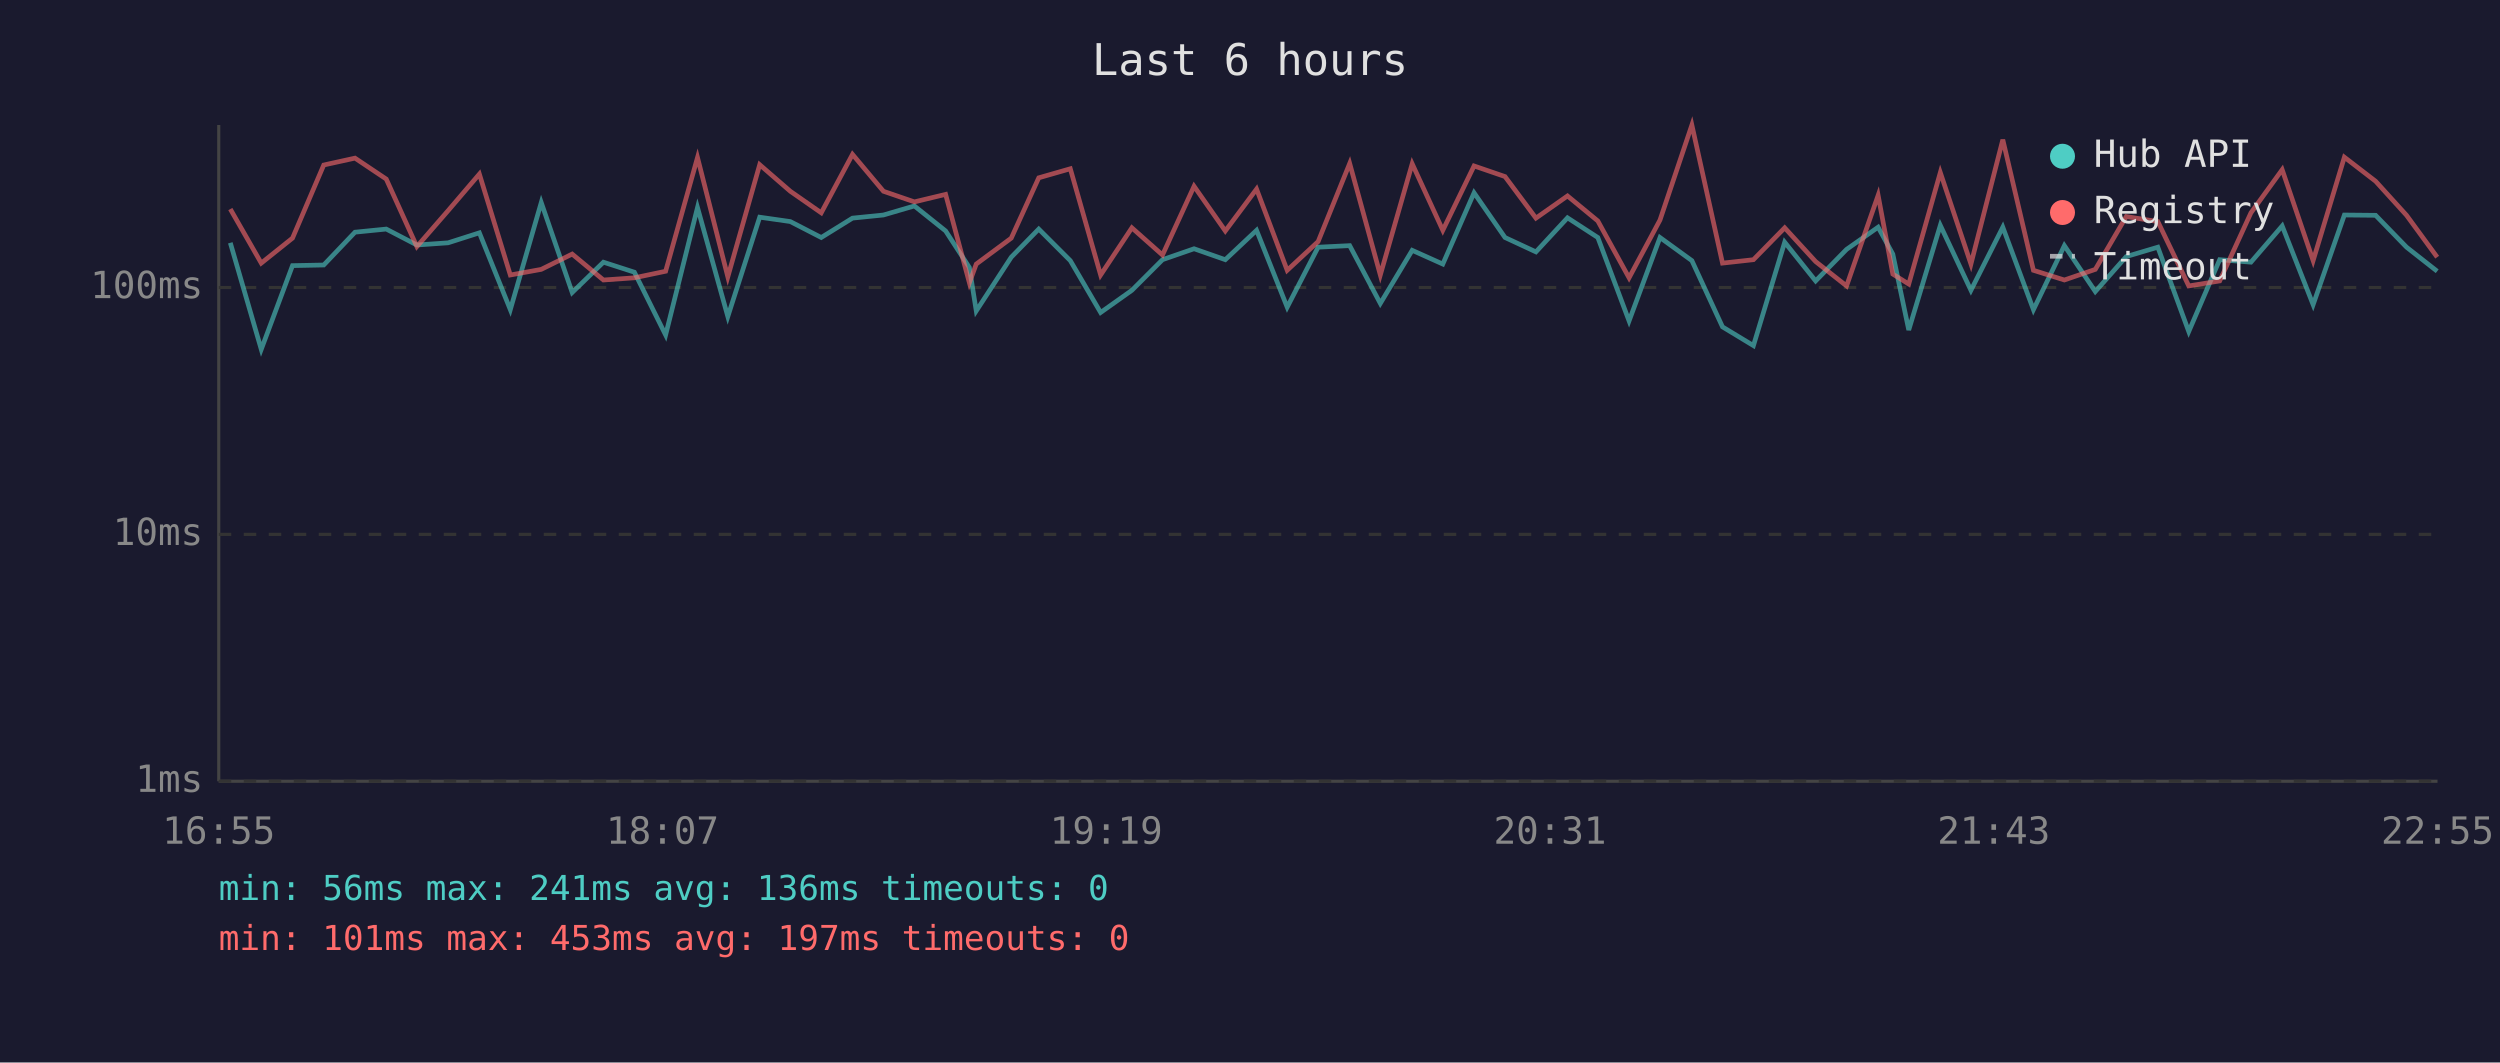
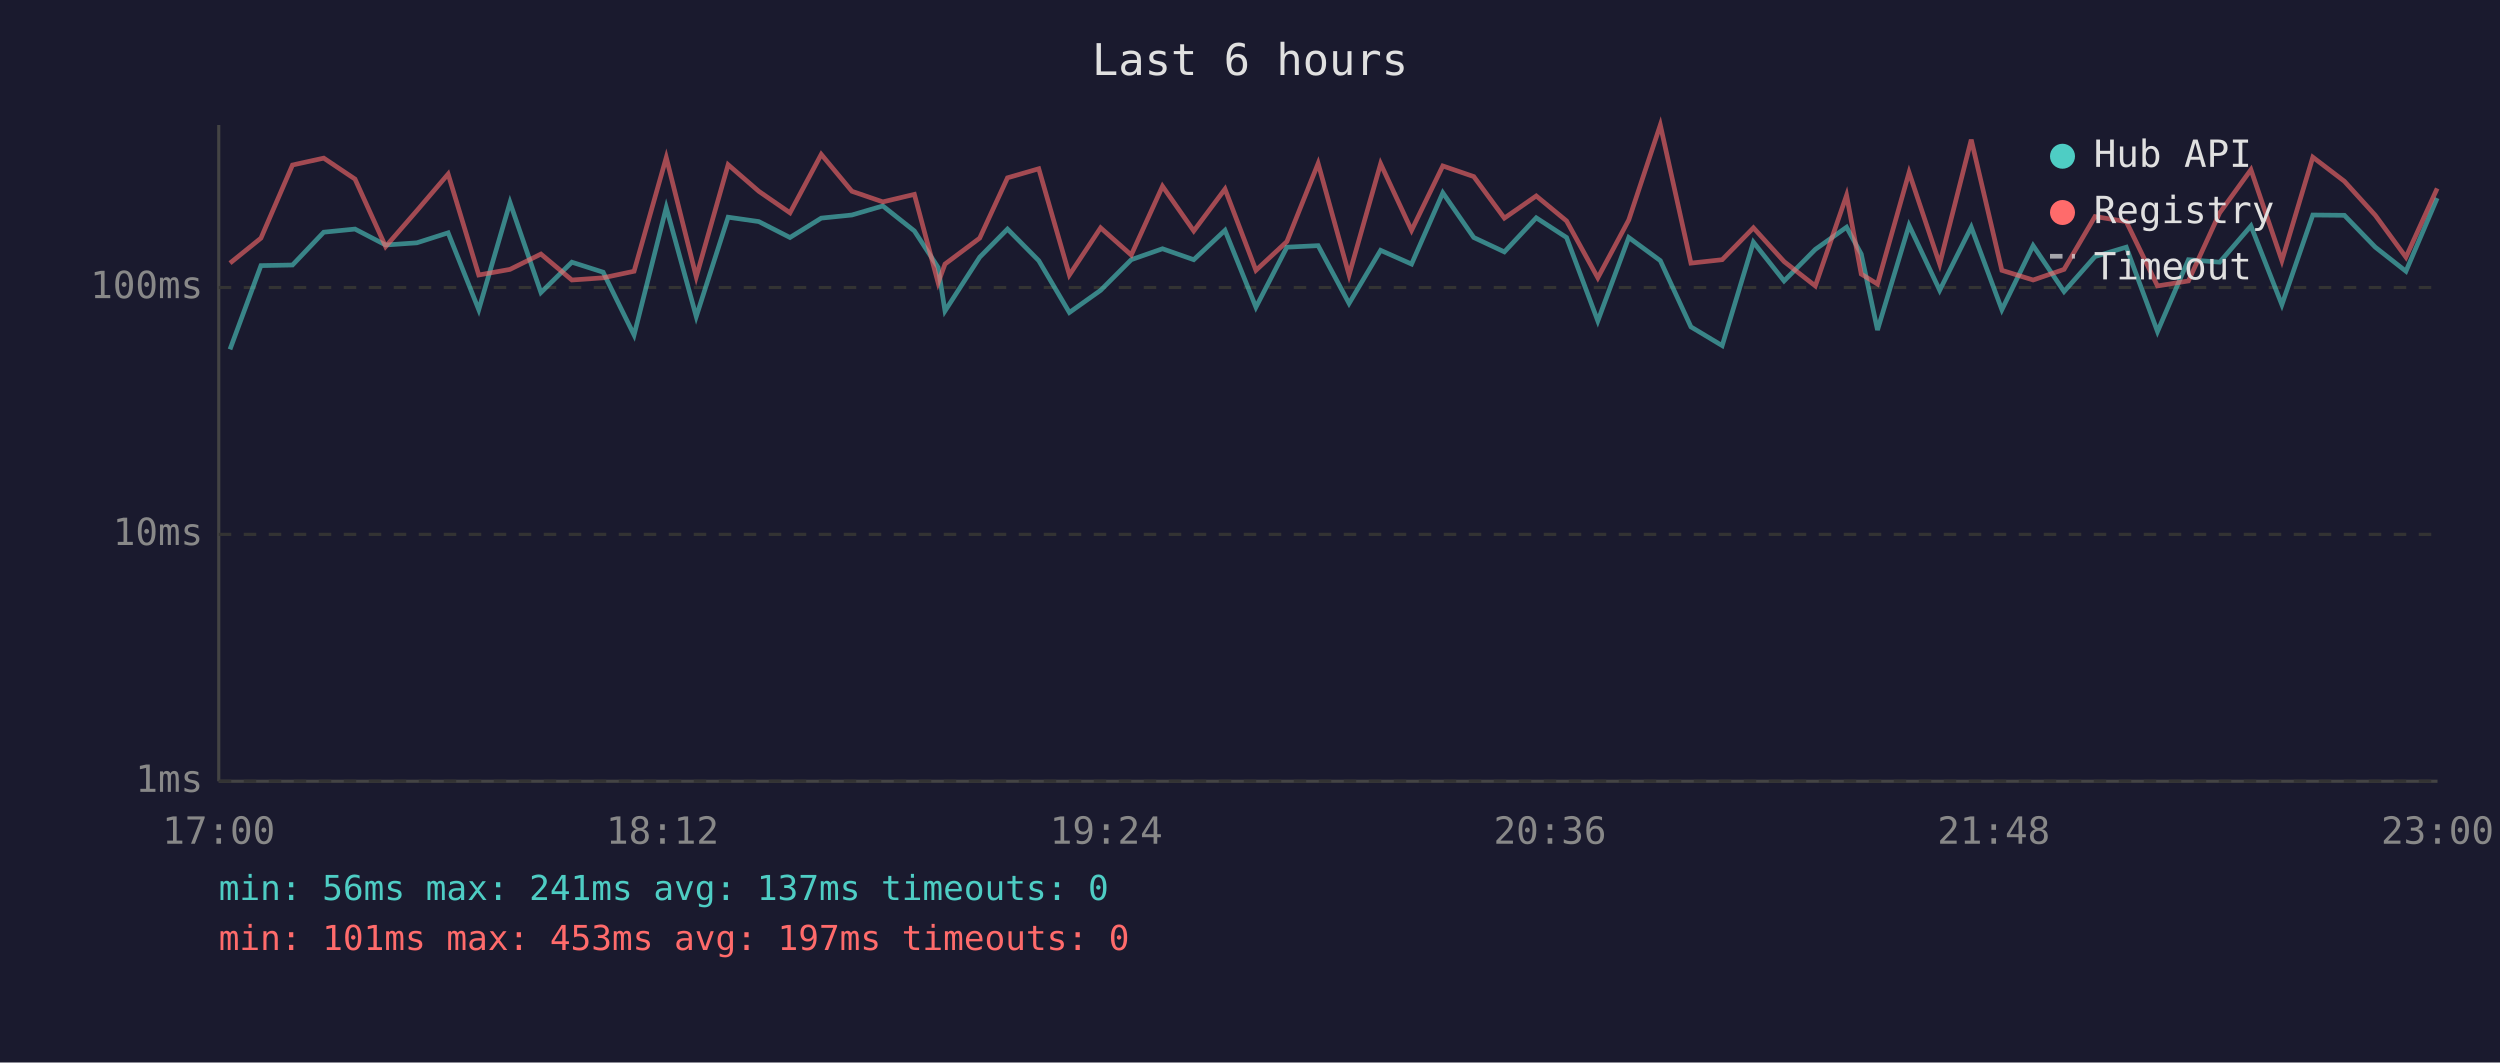
<svg xmlns="http://www.w3.org/2000/svg" viewBox="0 0 800 340" font-family="monospace" font-size="12">
  <rect width="800" height="340" fill="#1a1a2e" />
  <text x="400" y="24" fill="#e0e0e0" font-size="14" text-anchor="middle">Last 6 hours</text>
  <line x1="70" y1="40" x2="70" y2="250" stroke="#444" stroke-width="1" />
  <line x1="70" y1="250" x2="780" y2="250" stroke="#444" stroke-width="1" />
  <line x1="70" y1="250" x2="780" y2="250" stroke="#333" stroke-width="1" stroke-dasharray="4" />
  <text x="65" y="250" fill="#888" text-anchor="end" dominant-baseline="middle">1ms</text>
  <line x1="70" y1="171" x2="780" y2="171" stroke="#333" stroke-width="1" stroke-dasharray="4" />
  <text x="65" y="171" fill="#888" text-anchor="end" dominant-baseline="middle">10ms</text>
  <line x1="70" y1="92" x2="780" y2="92" stroke="#333" stroke-width="1" stroke-dasharray="4" />
  <text x="65" y="92" fill="#888" text-anchor="end" dominant-baseline="middle">100ms</text>
-   <text x="70" y="270" fill="#888" text-anchor="middle">16:55</text>
-   <text x="212" y="270" fill="#888" text-anchor="middle">18:07</text>
-   <text x="354" y="270" fill="#888" text-anchor="middle">19:19</text>
-   <text x="496" y="270" fill="#888" text-anchor="middle">20:31</text>
-   <text x="638" y="270" fill="#888" text-anchor="middle">21:43</text>
-   <text x="780" y="270" fill="#888" text-anchor="middle">22:55</text>
-   <polyline points="73.7,77.7 83.6,111.8 93.6,85.0 103.6,84.8 113.6,74.3 123.6,73.3 133.4,78.4 143.4,77.7 153.4,74.5 163.3,99.1 173.2,64.8 183.1,93.6 193.1,83.9 203.0,87.1 213.0,107.2 223.2,66.4 232.9,101.3 243.1,69.5 252.9,70.9 262.8,76.0 272.8,69.8 282.7,68.8 292.6,65.9 302.6,73.9 310.2,85.6 312.4,99.5 323.6,82.3 332.4,73.3 342.5,83.4 352.2,100.0 362.2,92.9 372.0,83.1 382.1,79.6 392.1,83.1 402.1,73.7 411.9,98.3 421.8,79.1 431.9,78.6 441.7,97.1 451.9,80.1 461.7,84.5 471.7,61.7 481.6,76.0 491.5,80.6 501.6,69.7 511.3,76.0 521.3,102.7 531.2,76.0 541.4,83.4 551.2,104.6 561.1,110.6 571.1,77.5 581.0,89.9 590.9,79.8 601.0,72.7 605.7,81.3 610.8,105.6 620.9,72.1 630.7,92.9 640.9,72.7 650.7,99.1 660.6,78.6 670.5,93.3 680.4,82.1 690.5,79.1 700.4,106.1 710.3,83.1 720.3,83.9 730.3,72.3 740.2,97.5 750.2,68.8 760.2,68.9 770.1,79.1 779.9,86.8" fill="none" stroke="#4ecdc4" stroke-width="1.5" opacity="0.6" />
-   <polyline points="73.7,66.9 83.6,84.2 93.6,76.2 103.6,52.8 113.6,50.6 123.6,57.3 133.4,78.9 143.4,67.4 153.4,55.7 163.3,88.0 173.2,86.2 183.1,81.3 193.1,89.6 203.0,88.9 213.0,86.8 223.2,50.4 232.9,88.6 243.1,52.7 252.9,61.2 262.8,68.1 272.8,49.4 282.7,61.2 292.6,64.6 302.6,62.2 310.2,90.5 312.4,84.5 323.6,76.2 332.4,56.9 342.5,54.0 352.2,88.0 362.2,72.9 372.0,81.6 382.1,59.6 392.1,73.9 402.1,60.5 411.9,86.5 421.8,77.3 431.9,52.3 441.7,88.0 451.9,52.4 461.7,73.7 471.7,53.1 481.6,56.5 491.5,69.8 501.6,62.7 511.3,70.7 521.3,88.9 531.2,70.4 541.4,40.0 551.2,84.2 561.1,83.1 571.1,72.9 581.0,83.7 590.9,91.5 601.0,62.5 605.7,87.7 610.8,90.9 620.9,55.2 630.7,84.5 640.9,44.7 650.7,86.5 660.6,89.6 670.5,86.2 680.4,69.3 690.5,70.9 700.4,91.5 710.3,89.9 720.3,68.1 730.3,54.3 740.2,83.4 750.2,50.3 760.2,58.0 770.1,68.9 779.9,82.3" fill="none" stroke="#ff6b6b" stroke-width="1.5" opacity="0.6" />
+   <text x="70" y="270" fill="#888" text-anchor="middle">17:00</text>
+   <text x="212" y="270" fill="#888" text-anchor="middle">18:12</text>
+   <text x="354" y="270" fill="#888" text-anchor="middle">19:24</text>
+   <text x="496" y="270" fill="#888" text-anchor="middle">20:36</text>
+   <text x="638" y="270" fill="#888" text-anchor="middle">21:48</text>
+   <text x="780" y="270" fill="#888" text-anchor="middle">23:00</text>
+   <polyline points="73.6,111.8 83.5,85.0 93.6,84.8 103.6,74.3 113.6,73.3 123.4,78.4 133.4,77.7 143.4,74.5 153.2,99.1 163.2,64.8 173.1,93.6 183.0,83.9 193.0,87.1 202.9,107.2 213.2,66.4 222.8,101.3 233.0,69.5 242.8,70.9 252.8,76.0 262.8,69.8 272.6,68.8 282.5,65.9 292.6,73.9 300.2,85.6 302.4,99.5 313.5,82.3 322.4,73.3 332.4,83.4 342.2,100.0 352.2,92.9 362.0,83.1 372.0,79.6 382.0,83.1 392.0,73.7 401.9,98.3 411.8,79.1 421.8,78.6 431.7,97.1 441.8,80.1 451.7,84.5 461.7,61.7 471.6,76.0 481.4,80.6 491.6,69.7 501.3,76.0 511.3,102.7 521.2,76.0 531.3,83.4 541.1,104.6 551.1,110.6 561.1,77.5 570.9,89.9 580.9,79.8 590.9,72.7 595.6,81.3 600.8,105.6 610.9,72.1 620.7,92.9 630.8,72.7 640.6,99.1 650.6,78.6 660.5,93.3 670.4,82.1 680.4,79.1 690.4,106.1 700.3,83.1 710.3,83.9 720.3,72.3 730.2,97.5 740.1,68.8 750.2,68.9 760.1,79.1 769.9,86.8 779.9,63.4" fill="none" stroke="#4ecdc4" stroke-width="1.5" opacity="0.6" />
+   <polyline points="73.6,84.2 83.5,76.2 93.6,52.8 103.6,50.6 113.6,57.3 123.4,78.9 133.4,67.4 143.4,55.7 153.2,88.0 163.2,86.2 173.1,81.3 183.0,89.6 193.0,88.9 202.9,86.8 213.2,50.4 222.8,88.6 233.0,52.7 242.8,61.2 252.8,68.1 262.8,49.4 272.6,61.2 282.5,64.6 292.6,62.2 300.2,90.5 302.4,84.5 313.5,76.2 322.4,56.9 332.4,54.0 342.2,88.0 352.2,72.9 362.0,81.6 372.0,59.6 382.0,73.9 392.0,60.5 401.9,86.5 411.8,77.3 421.8,52.3 431.7,88.0 441.8,52.4 451.7,73.7 461.7,53.1 471.6,56.5 481.4,69.8 491.6,62.7 501.3,70.7 511.3,88.9 521.2,70.4 531.3,40.0 541.1,84.2 551.1,83.1 561.1,72.9 570.9,83.7 580.9,91.5 590.9,62.5 595.6,87.7 600.8,90.9 610.9,55.2 620.7,84.5 630.8,44.7 640.6,86.5 650.6,89.6 660.5,86.2 670.4,69.3 680.4,70.9 690.4,91.5 700.3,89.9 710.3,68.1 720.3,54.3 730.2,83.4 740.1,50.3 750.2,58.0 760.1,68.9 769.9,82.3 779.9,60.3" fill="none" stroke="#ff6b6b" stroke-width="1.5" opacity="0.6" />
  <circle cx="660" cy="50" r="4" fill="#4ecdc4" />
  <text x="670" y="50" fill="#e0e0e0" dominant-baseline="middle">Hub API</text>
  <circle cx="660" cy="68" r="4" fill="#ff6b6b" />
  <text x="670" y="68" fill="#e0e0e0" dominant-baseline="middle">Registry</text>
  <line x1="656" y1="82" x2="664" y2="82" stroke="#e0e0e0" stroke-width="1.5" stroke-dasharray="4,3" opacity="0.7" />
  <text x="670" y="86" fill="#e0e0e0" dominant-baseline="middle">Timeout</text>
-   <text x="70" y="288" fill="#4ecdc4" font-size="11">min: 56ms  max: 241ms  avg: 136ms  timeouts: 0</text>
+   <text x="70" y="288" fill="#4ecdc4" font-size="11">min: 56ms  max: 241ms  avg: 137ms  timeouts: 0</text>
  <text x="70" y="304" fill="#ff6b6b" font-size="11">min: 101ms  max: 453ms  avg: 197ms  timeouts: 0</text>
</svg>
